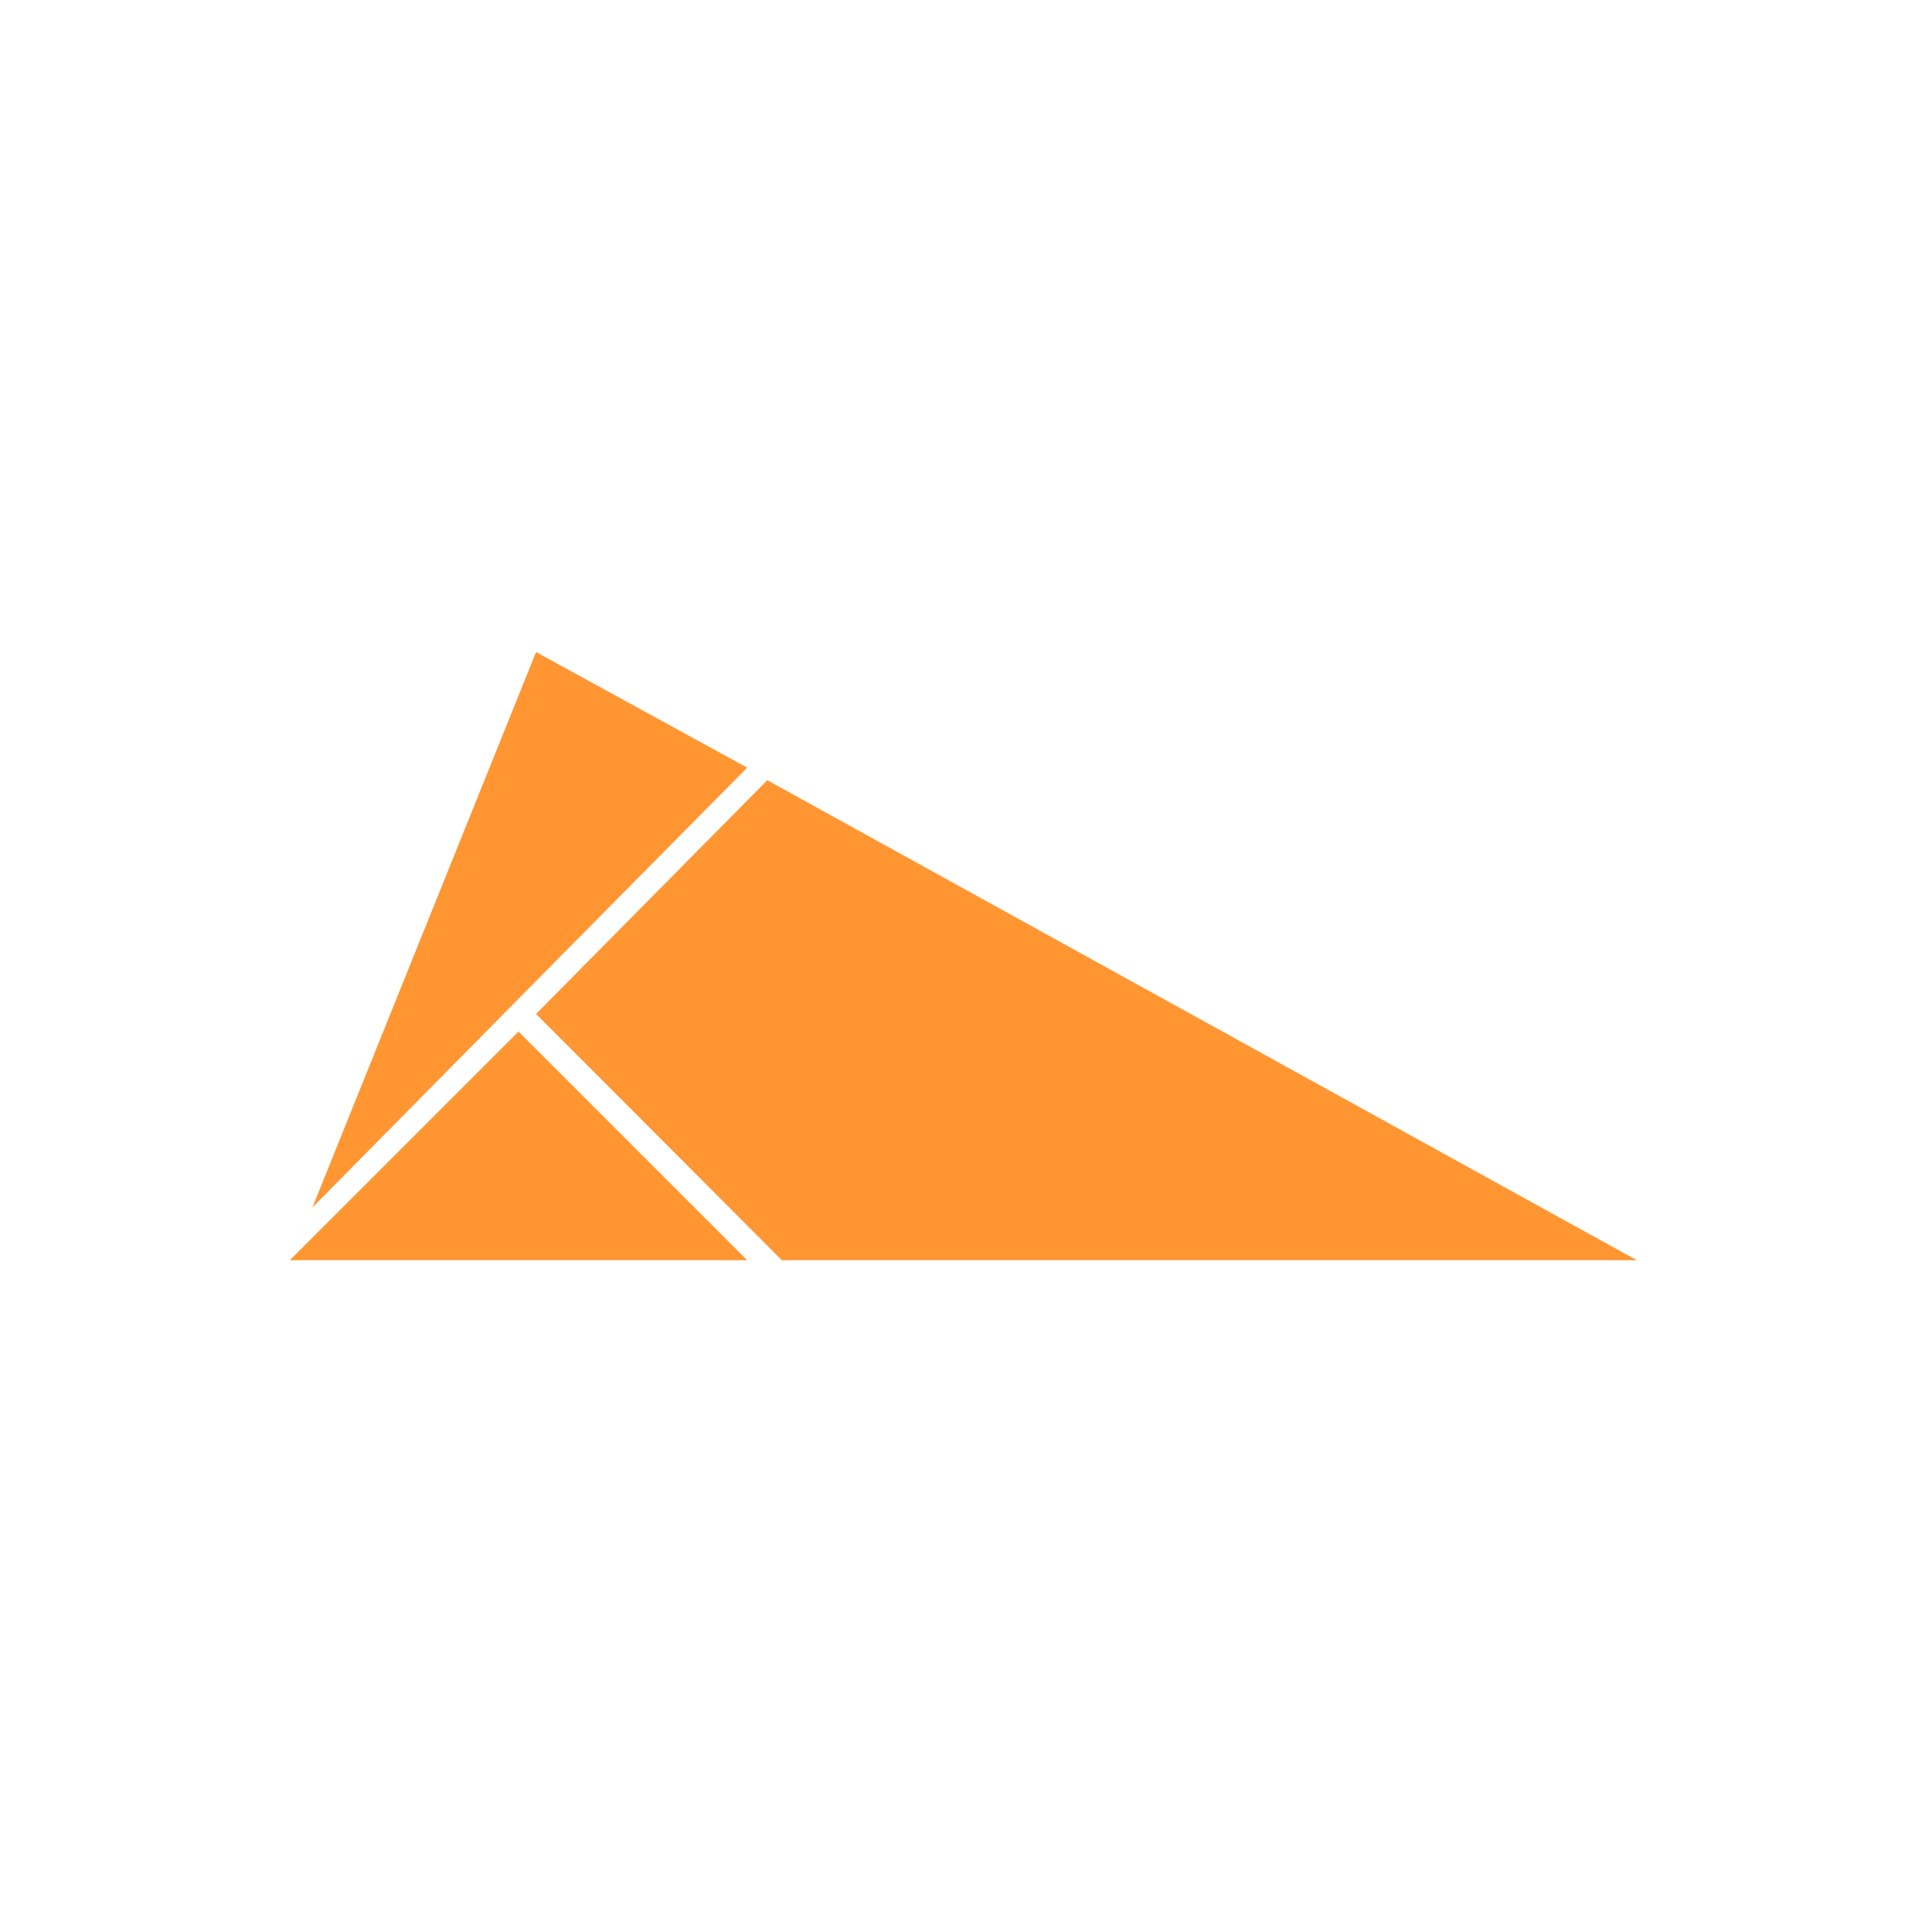
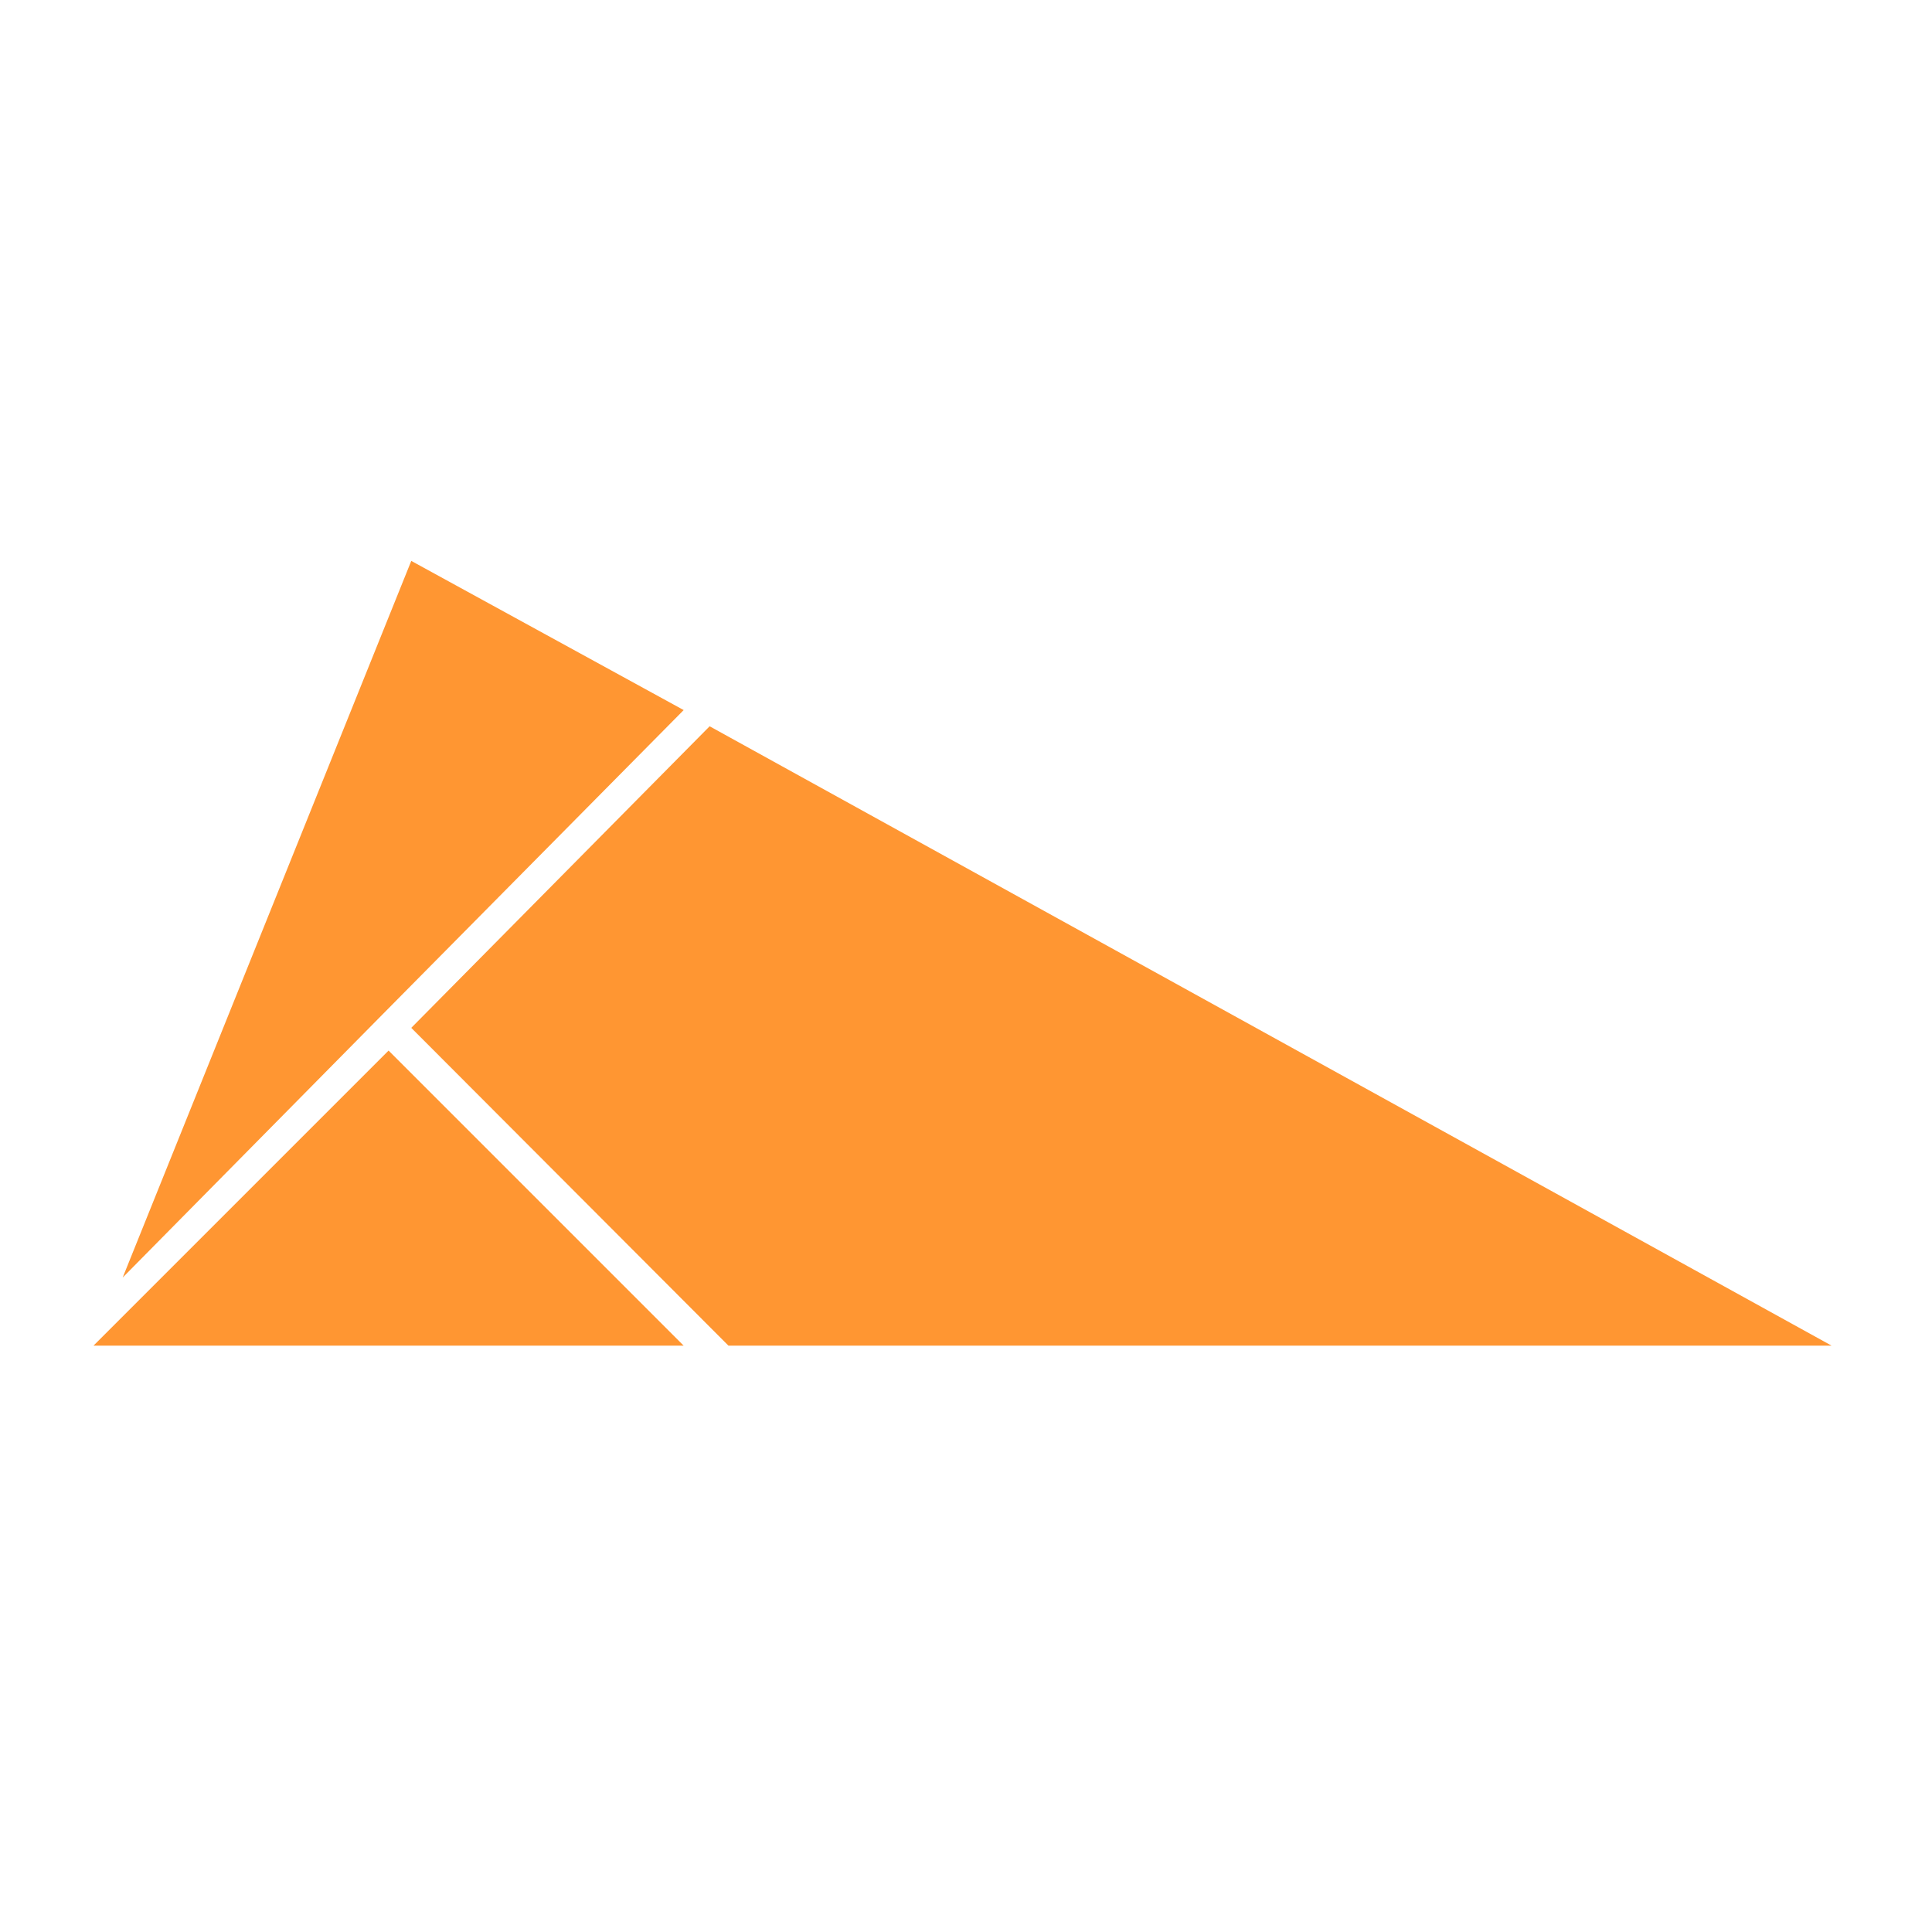
- <svg xmlns="http://www.w3.org/2000/svg" width="80px" height="80px" viewBox="0 0 80 80" version="1.1">
-   <g id="ic_KSP" stroke="none" stroke-width="1" fill="none" fill-rule="evenodd">
-     <rect fill="#FFFFFF" x="0" y="0" width="80" height="80" />
-     <g>
-       <rect id="Rectangle" fill="#FFFFFF" x="0" y="0" width="80" height="80" />
-       <g id="Group" transform="translate(12, 27)" fill="#FF9632" fill-rule="nonzero">
-         <polygon id="패스_172" points="10.198 14.985 20.377 25.184 55.779 25.184 19.772 5.307" />
-         <polygon id="패스_173" points="9.47 15.714 7.89491929e-14 25.184 18.94 25.184" />
-         <polygon id="패스_174" points="9.158 14.673 18.94 4.787 10.198 3.15796771e-15 0.937 22.998" />
-       </g>
-     </g>
-   </g>
+ <svg xmlns="http://www.w3.org/2000/svg" width="62" height="62" viewBox="0 0 62 62" fill="none">
+   <path d="M62 0H0V62H62V0Z" fill="white" />
+   <path d="M13.198 32.985L23.377 43.184H58.779L22.773 23.307L13.198 32.985Z" fill="#FF9632" />
+   <path d="M12.47 33.714L3 43.184H21.94L12.47 33.714Z" fill="#FF9632" />
+   <path d="M12.158 32.673L21.94 22.787L13.198 18L3.937 40.998L12.158 32.673Z" fill="#FF9632" />
</svg>
